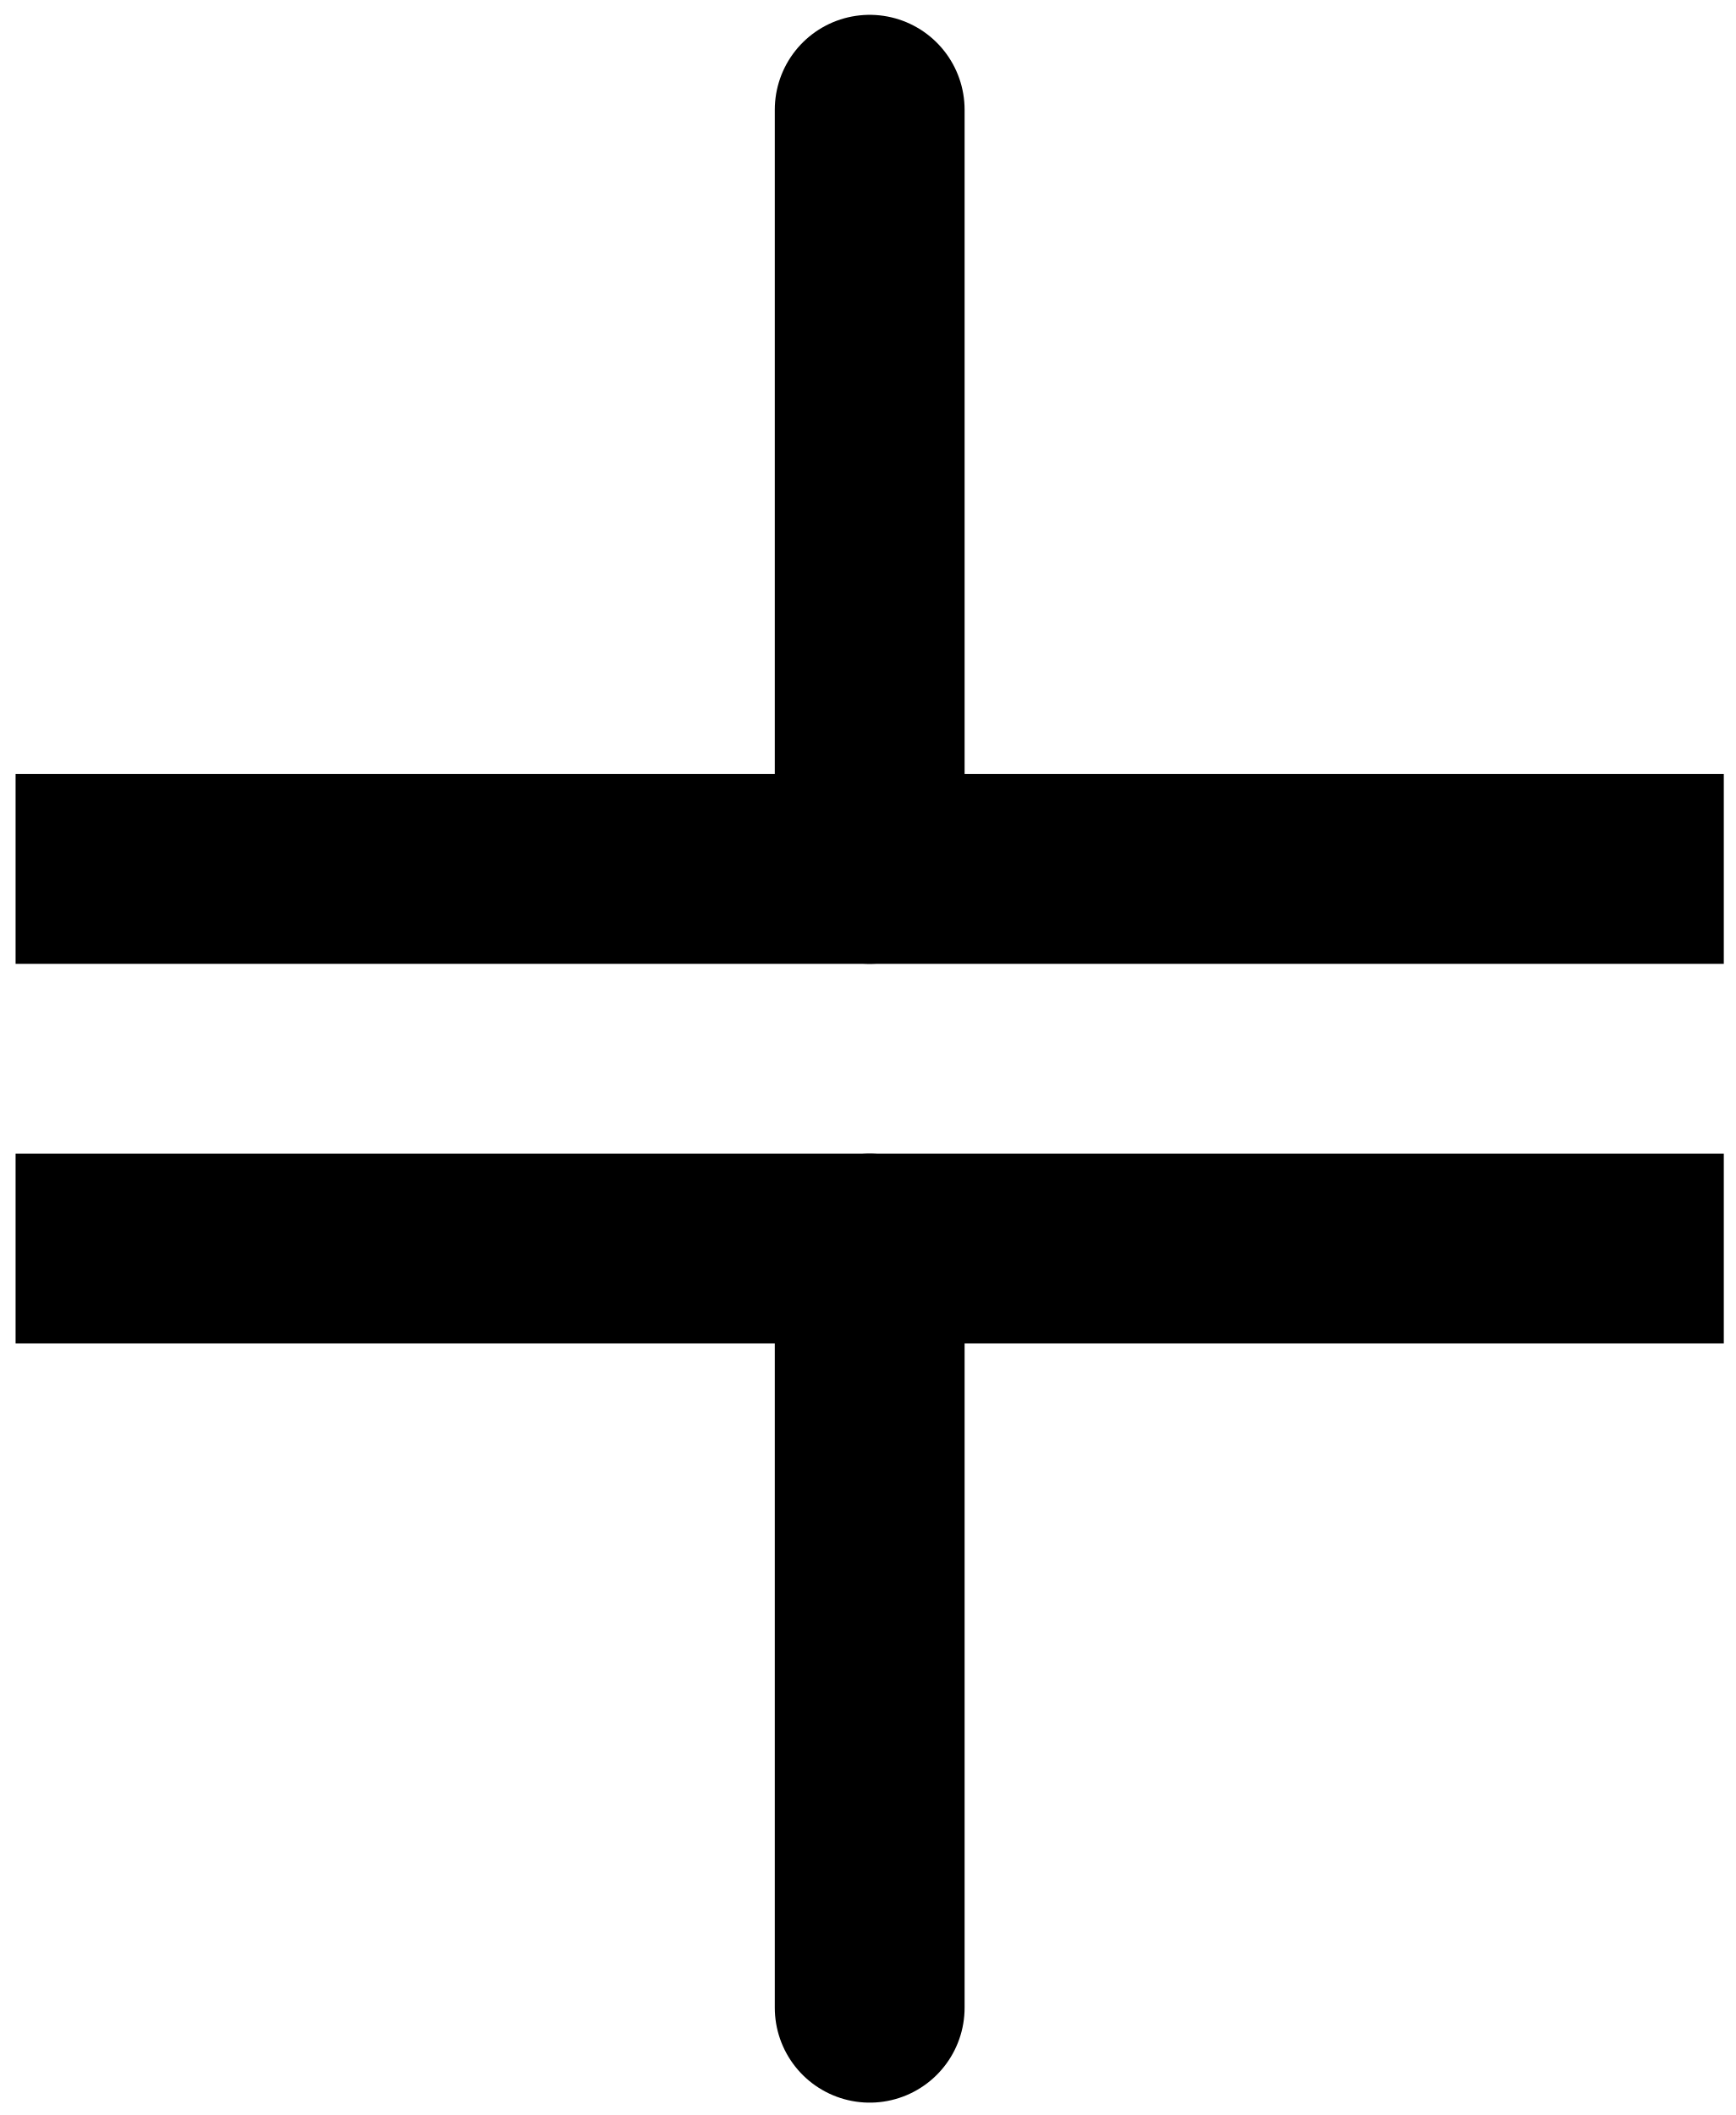
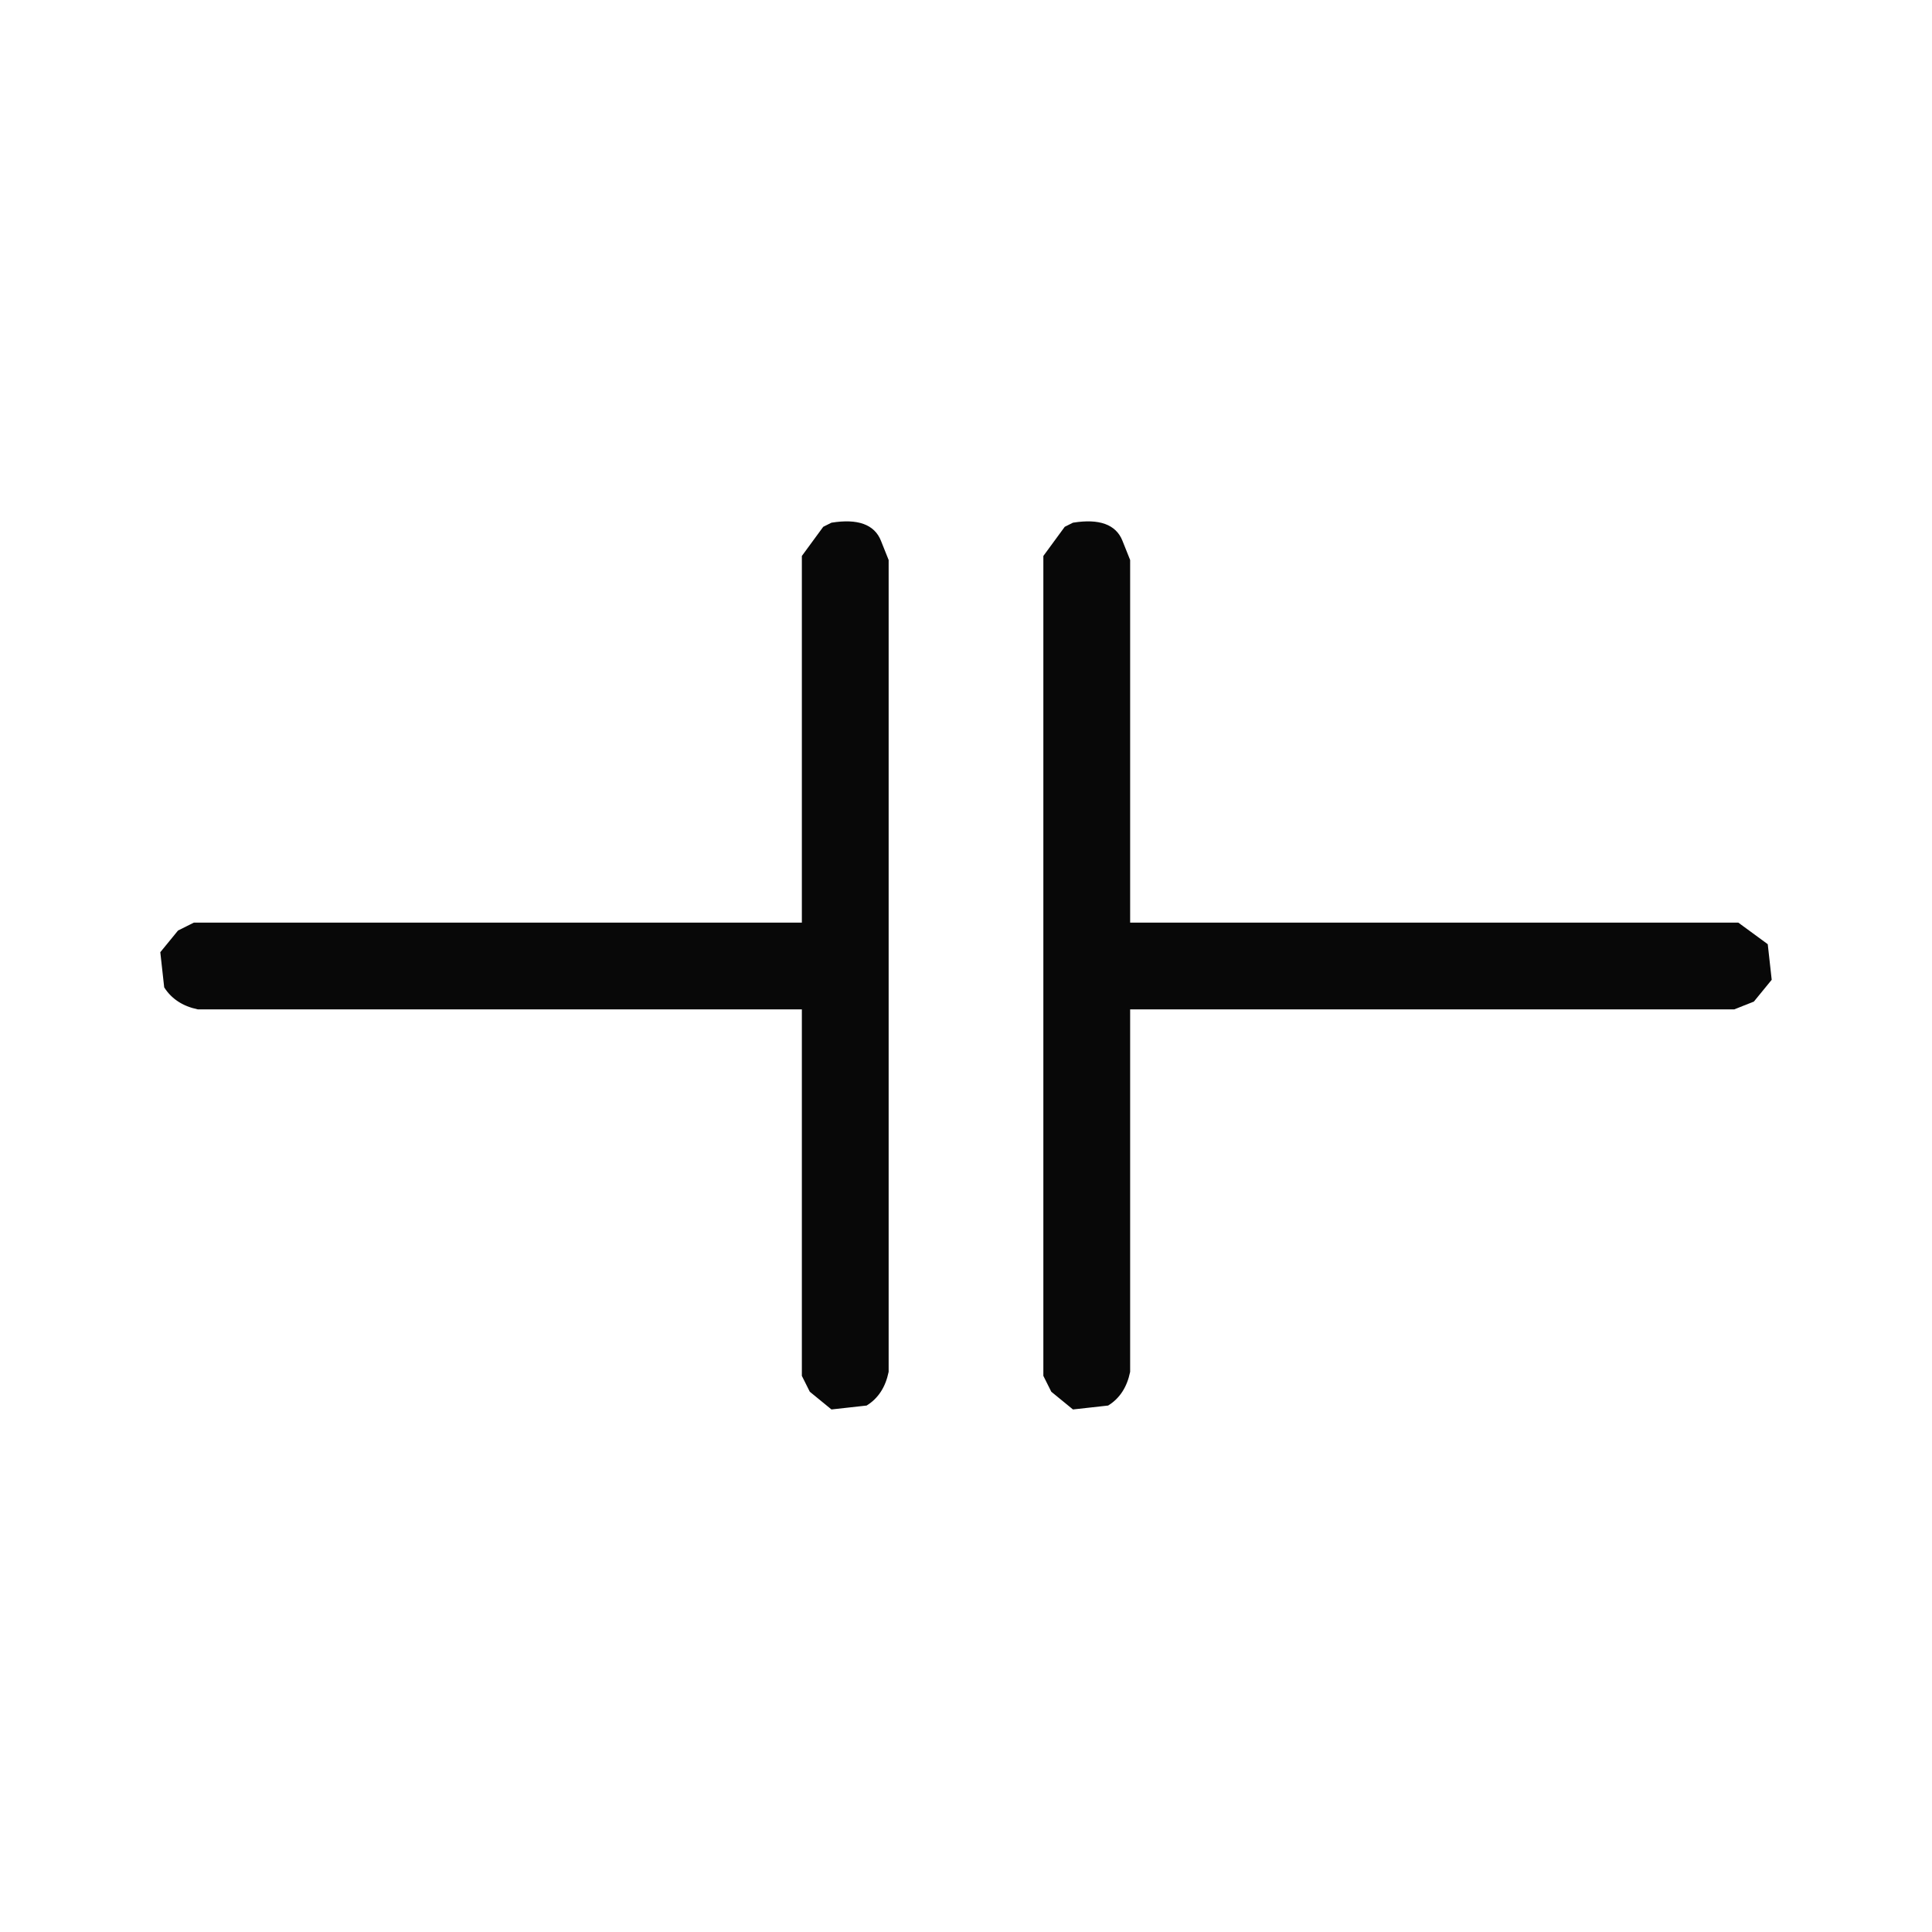
- <svg xmlns="http://www.w3.org/2000/svg" width="32" height="39" viewBox="0 0 8.467 10.319" version="1.1" id="svg1">
-   <defs id="defs1" />
-   <g id="layer1">
-     <g id="g1579" transform="matrix(0.2645833,0,0,0.2645833,-80.95257,-237.4354)" style="display:inline">
-       <path id="path2791" d="m 322,899.417 v 14" style="fill:none;stroke:#000000;stroke-width:3.5;stroke-linecap:round;stroke-linejoin:miter;stroke-miterlimit:4;stroke-dasharray:none;stroke-opacity:1" />
-       <path id="path2793" d="m 322,920.417 v 14" style="fill:none;stroke:#000000;stroke-width:3.5;stroke-linecap:round;stroke-linejoin:miter;stroke-miterlimit:4;stroke-dasharray:none;stroke-opacity:1" />
-       <path id="path2795" d="m 336,913.417 h -28" style="fill:none;stroke:#000000;stroke-width:3.5;stroke-linecap:square;stroke-linejoin:miter;stroke-miterlimit:4;stroke-dasharray:none;stroke-opacity:1" />
-       <path id="path2797" d="m 336,920.417 h -28" style="fill:none;stroke:#000000;stroke-width:3.5;stroke-linecap:square;stroke-linejoin:miter;stroke-miterlimit:4;stroke-dasharray:none;stroke-opacity:1" />
-     </g>
-   </g>
+ <svg xmlns="http://www.w3.org/2000/svg" width="512" height="512" version="1.1" desc="Created with imagetracer.js version 1.2.6">
+   <path fill="rgb(0,0,0)" stroke="rgb(0,0,0)" stroke-width="1" opacity="0.965" d="M 220.5 139 Q 230.6 137.4 233 143.5 L 235 148.5 L 235 363.5 Q 233.8 369.3 229.5 372 L 220.5 373 L 215 368.5 L 213 364.5 L 213 267 L 52.5 267 Q 46.8 265.8 44 261.5 L 43 252.5 L 47.5 247 L 51.5 245 L 213 245 L 213 147.5 L 218.5 140 L 220.5 139 Z " />
+   <path fill="rgb(0,0,0)" stroke="rgb(0,0,0)" stroke-width="1" opacity="0.965" d="M 284.5 139 Q 294.6 137.4 297 143.5 L 299 148.5 L 299 245 L 460.5 245 L 468 250.5 L 469 259.5 L 464.5 265 L 459.5 267 L 299 267 L 299 363.5 Q 297.8 369.3 293.5 372 L 284.5 373 L 279 368.5 L 277 364.5 L 277 147.5 L 282.5 140 L 284.5 139 Z " />
+   <path fill="rgb(0,0,0)" stroke="rgb(0,0,0)" stroke-width="1" opacity="0" d="M 0 0 L 512 0 L 512 512 L 0 512 L 0 0 Z M 221 139 L 219 140 L 213 148 L 213 245 L 52 245 L 48 247 L 43 253 L 44 262 Q 47 266 53 267 L 213 267 L 213 365 L 215 369 L 221 373 L 230 372 Q 234 369 235 364 L 235 149 L 233 144 Q 231 137 221 139 Z M 285 139 L 283 140 L 277 148 L 277 365 L 279 369 L 285 373 L 294 372 Q 298 369 299 364 L 299 267 L 460 267 L 465 265 L 469 260 L 468 251 L 461 245 L 299 245 L 299 149 L 297 144 Q 295 137 285 139 Z " />
</svg>
